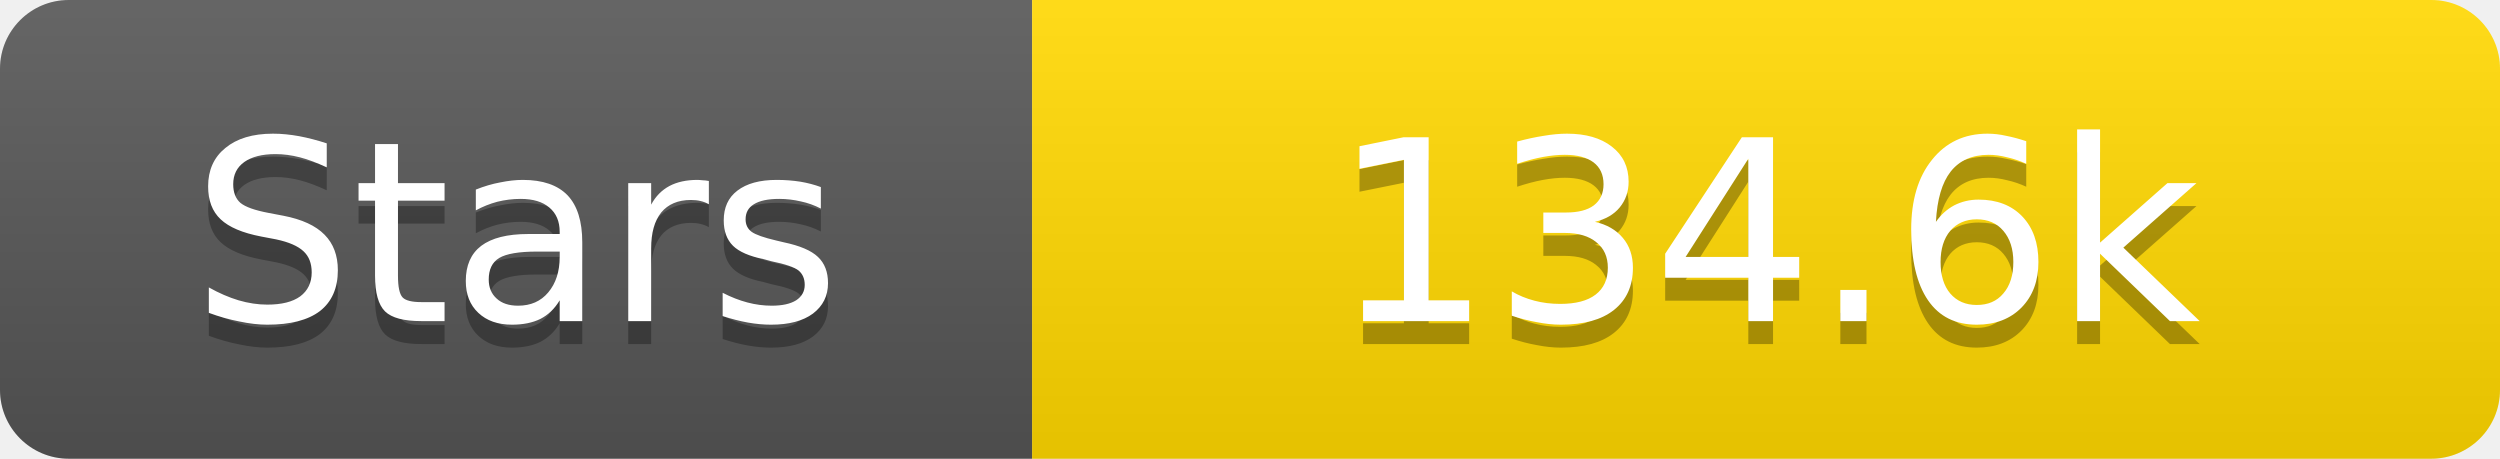
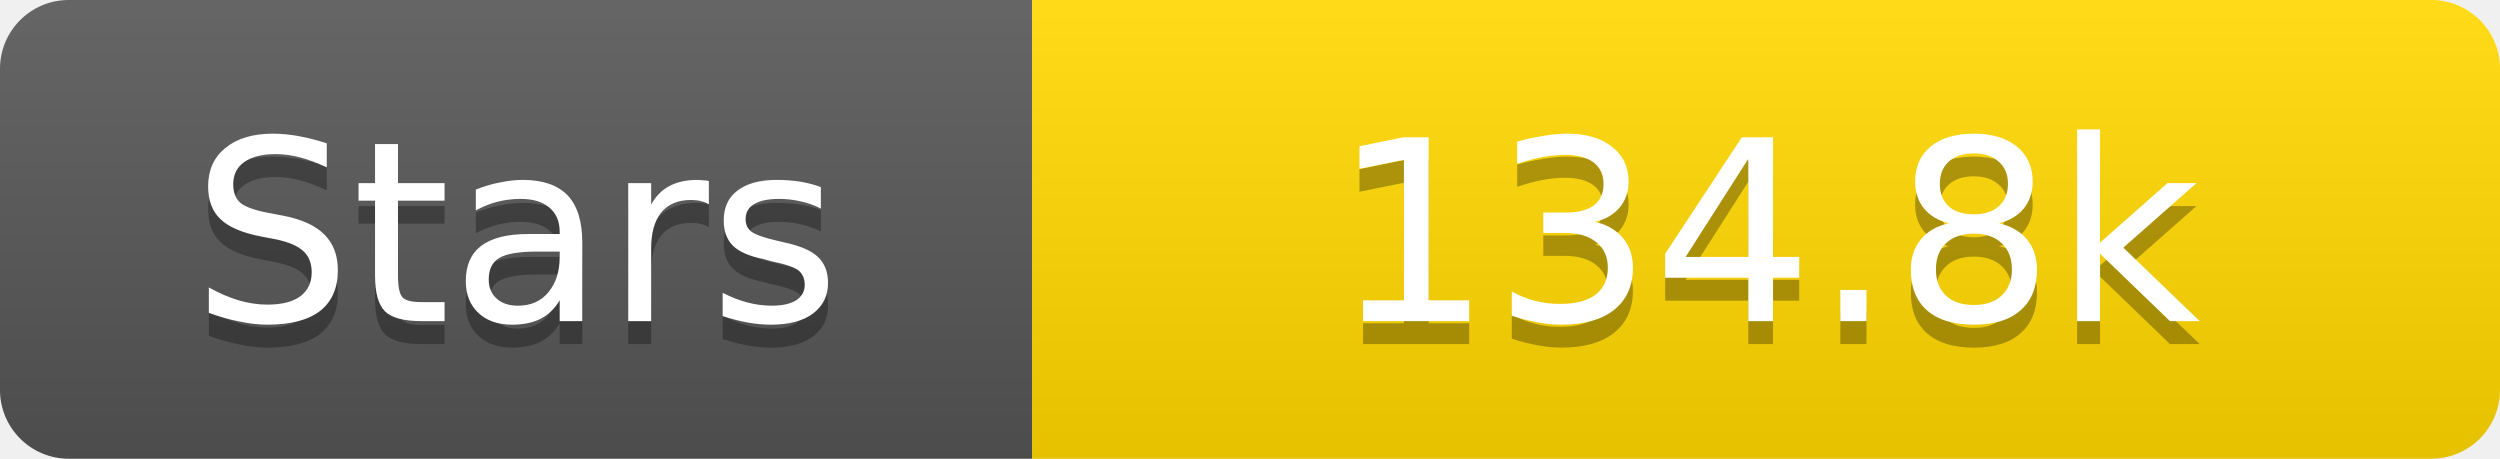
<svg xmlns="http://www.w3.org/2000/svg" width="109" height="20">
  <linearGradient id="s" x2="0" y2="100%">
    <stop offset="0" stop-color="#fff" stop-opacity=".1" />
    <stop offset="1" stop-opacity=".1" />
  </linearGradient>
  <clipPath id="r">
    <rect width="109" height="20" rx="3" fill="#fff" />
  </clipPath>
  <g clip-path="url(#r)">
    <rect width="45" height="20" fill="#555" />
    <rect x="45" width="64" height="20" fill="#ffd700" />
    <rect width="109" height="20" fill="url(#s)" />
  </g>
  <g fill="#fff" text-anchor="middle" font-family="Verdana,Geneva,DejaVu Sans,sans-serif" text-rendering="geometricPrecision" font-size="11">
    <text x="22.5" y="15" fill="#010101" fill-opacity=".3">Stars</text>
    <text x="22.5" y="14">Stars</text>
-     <text x="77.0" y="15" fill="#010101" fill-opacity=".3">134.6k</text>
-     <text x="77.0" y="14">134.6k</text>
+     <text x="77.0" y="15" fill="#010101" fill-opacity=".3">134.8k</text>
+     <text x="77.0" y="14">134.8k</text>
  </g>
</svg>
